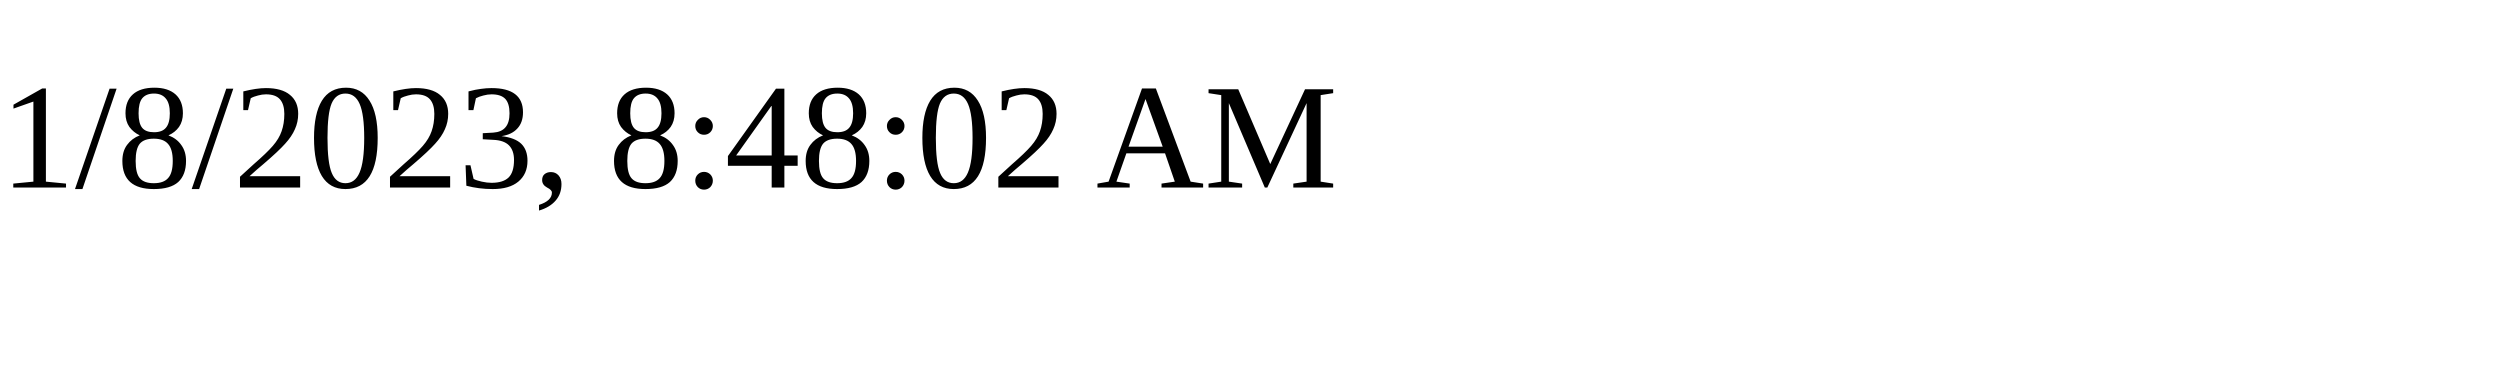
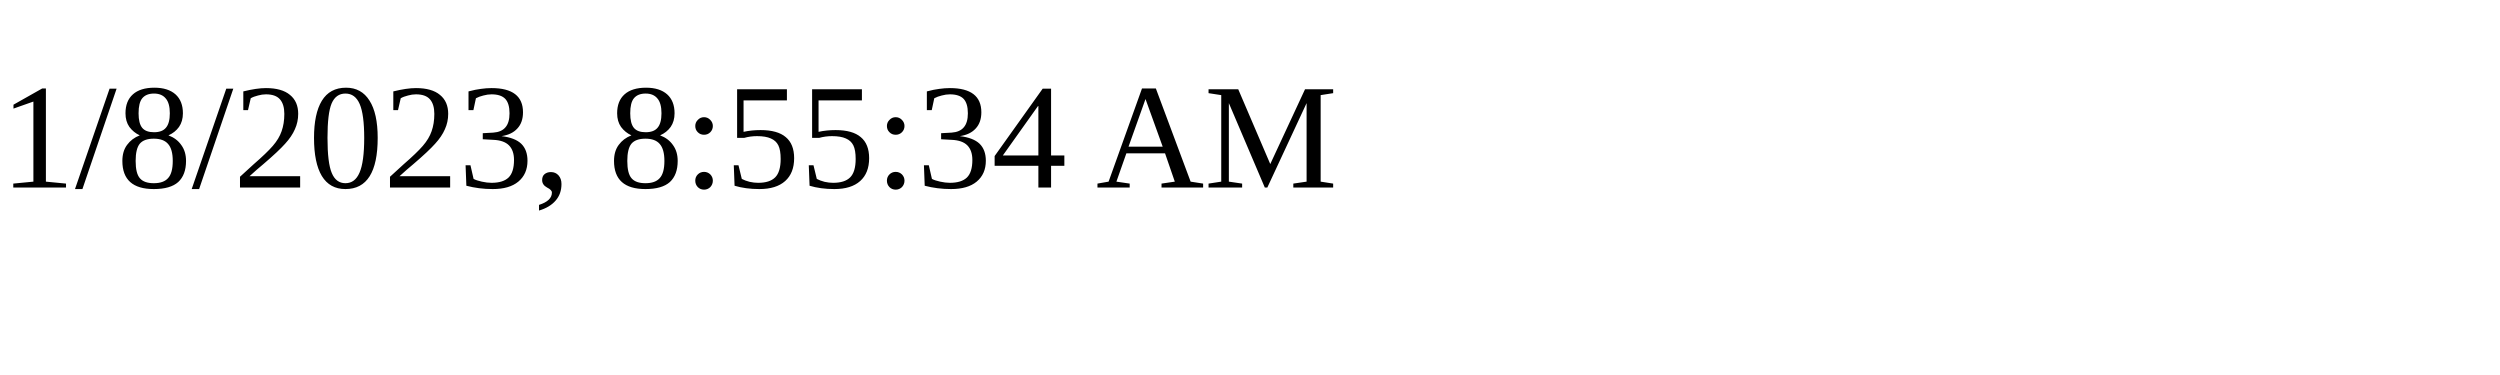
<svg xmlns="http://www.w3.org/2000/svg" height="30" width="200">
-   <text x="0" y="15">1/8/2023, 8:48:02 AM</text>
+   <text x="0" y="15">1/8/2023, 8:55:34 AM</text>
</svg>
